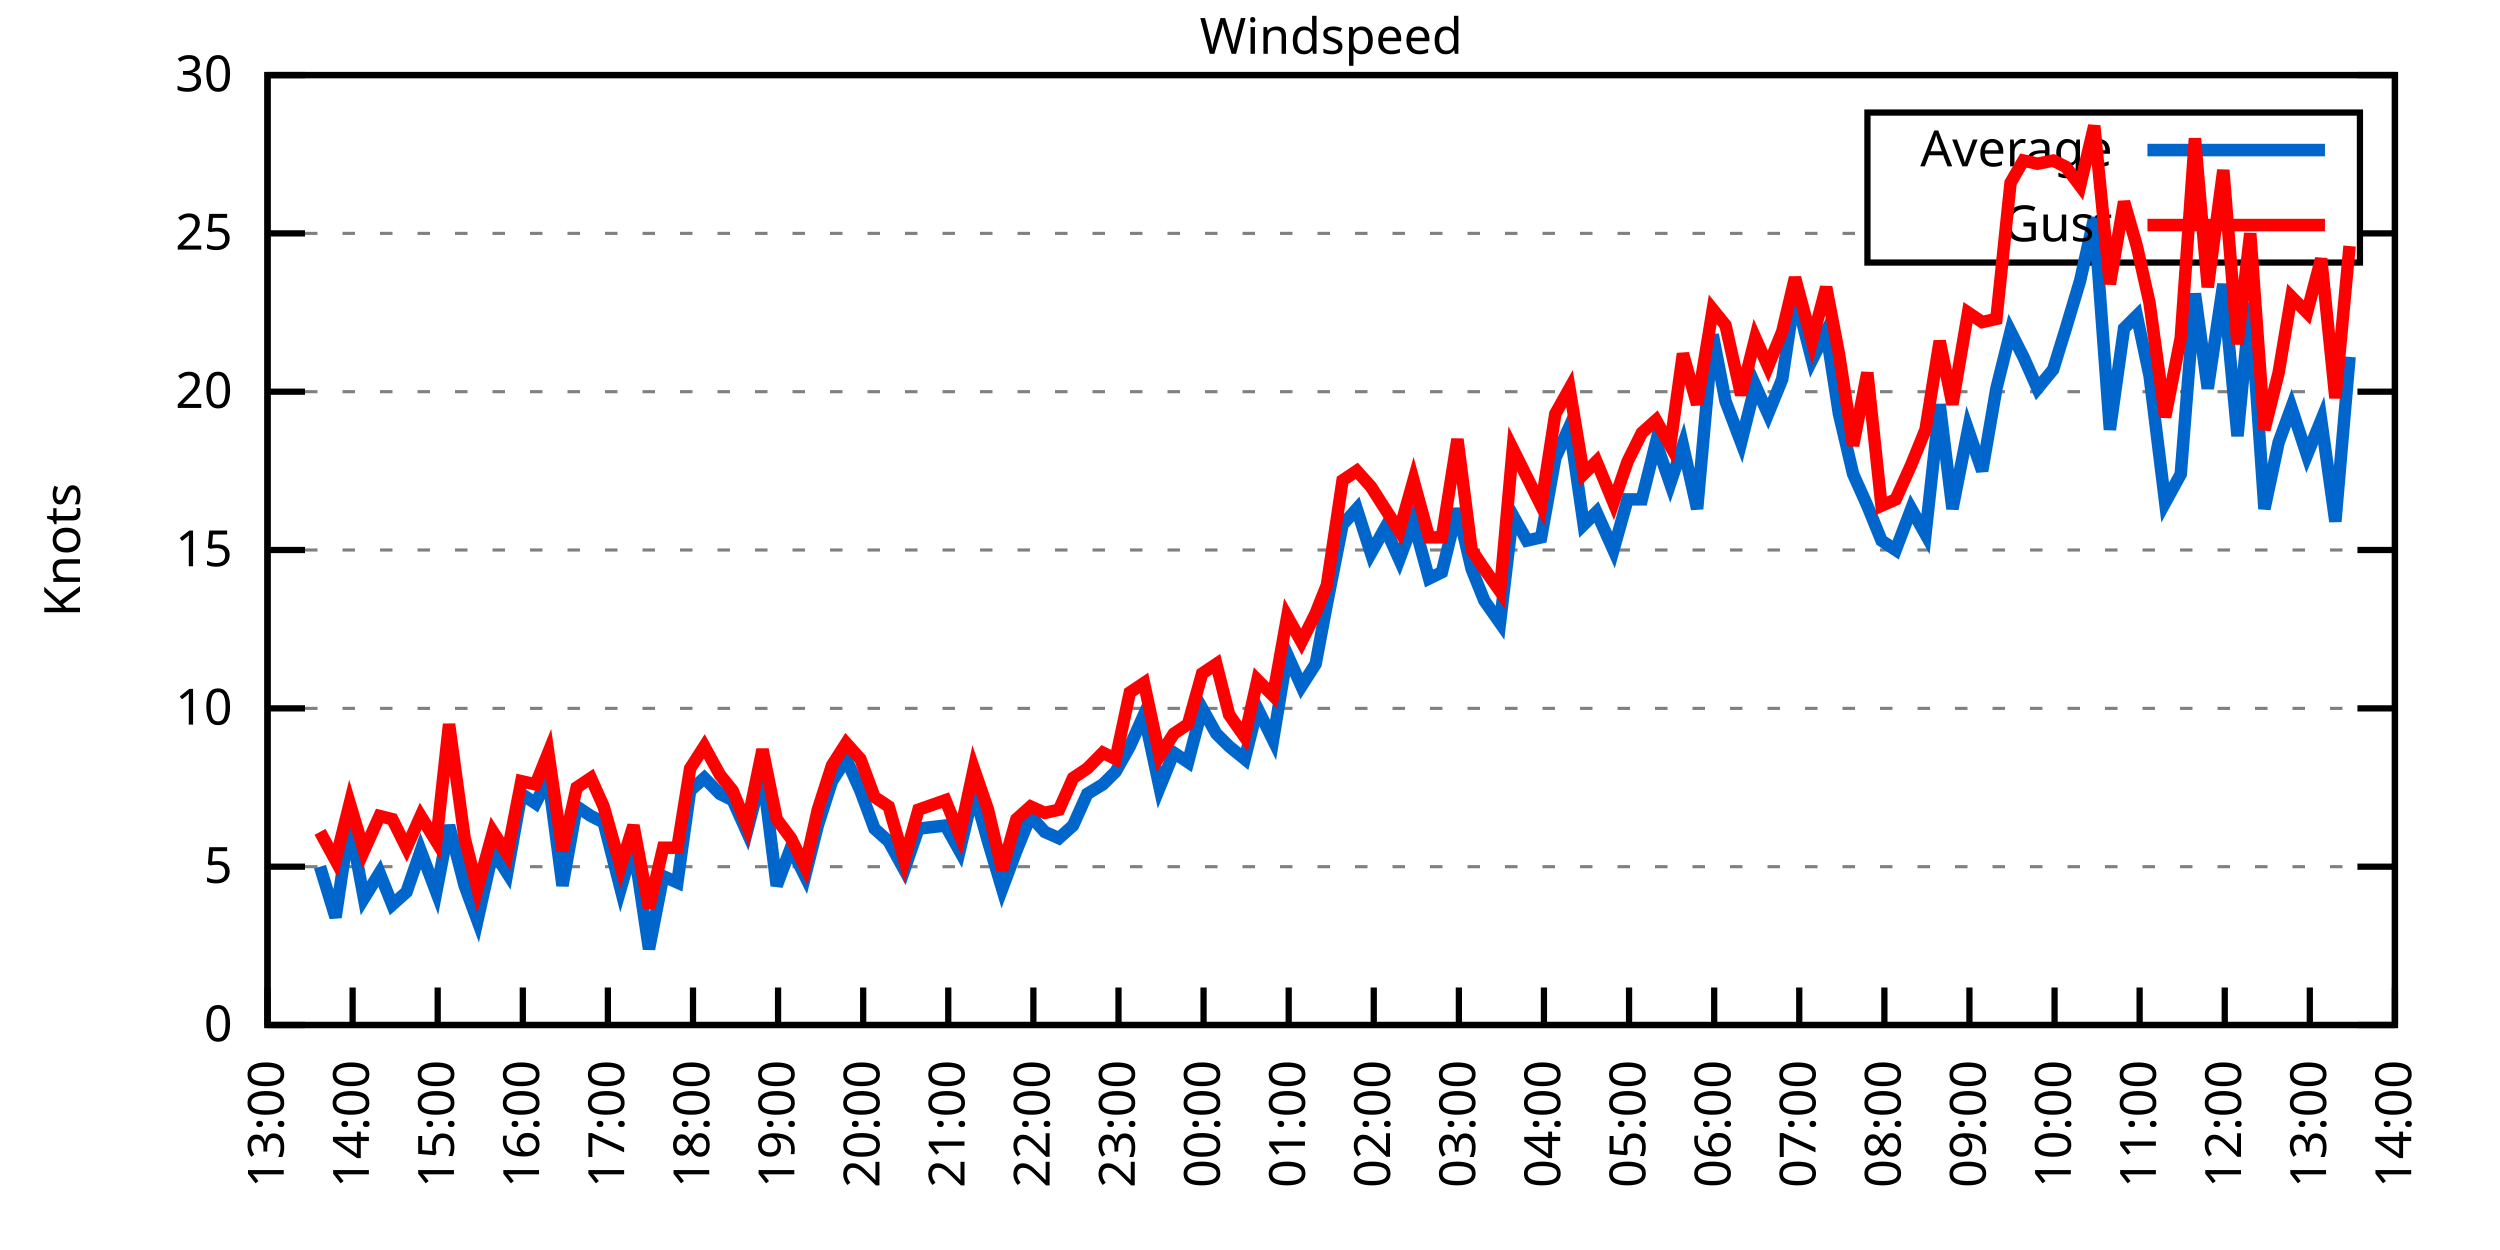
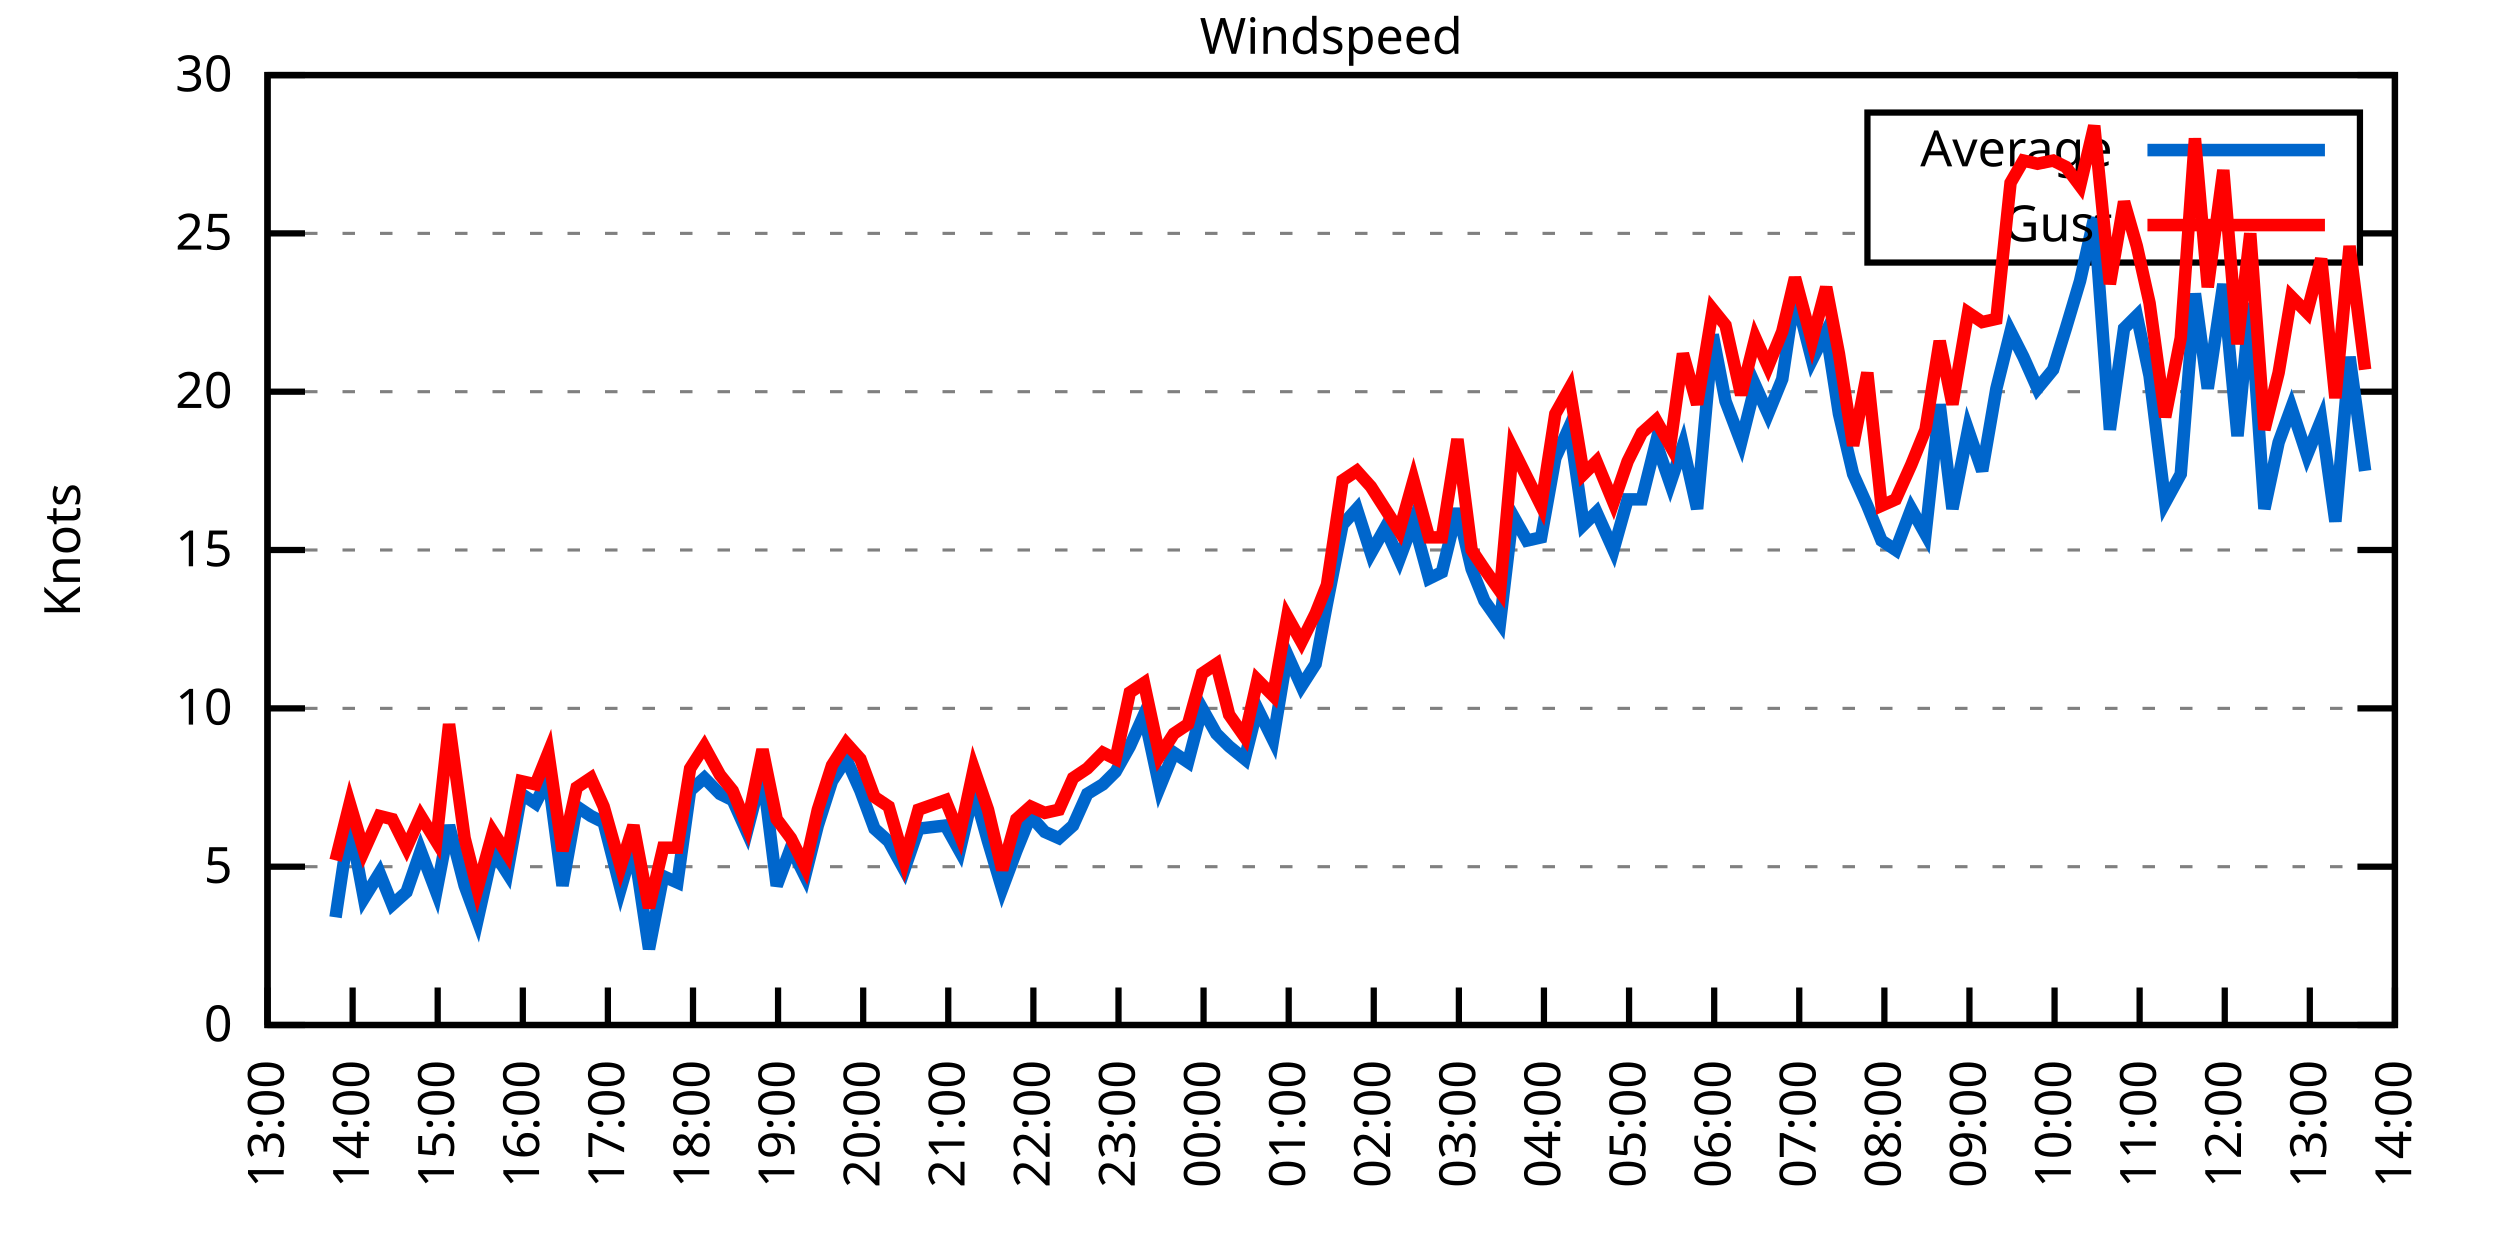
<svg xmlns="http://www.w3.org/2000/svg" xmlns:xlink="http://www.w3.org/1999/xlink" width="400" height="200" viewBox="0 0 400 200">
  <g id="gnuplot_canvas">
    <rect x="0" y="0" width="400" height="200" fill="none" />
    <defs>
      <circle id="gpDot" r="0.5" stroke-width="0.5" stroke="currentColor" />
      <path id="gpPt0" stroke-width="0.333" stroke="currentColor" d="M-1,0 h2 M0,-1 v2" />
      <path id="gpPt1" stroke-width="0.333" stroke="currentColor" d="M-1,-1 L1,1 M1,-1 L-1,1" />
      <path id="gpPt2" stroke-width="0.333" stroke="currentColor" d="M-1,0 L1,0 M0,-1 L0,1 M-1,-1 L1,1 M-1,1 L1,-1" />
      <rect id="gpPt3" stroke-width="0.333" stroke="currentColor" x="-1" y="-1" width="2" height="2" />
      <rect id="gpPt4" stroke-width="0.333" stroke="currentColor" fill="currentColor" x="-1" y="-1" width="2" height="2" />
      <circle id="gpPt5" stroke-width="0.333" stroke="currentColor" cx="0" cy="0" r="1" />
      <use xlink:href="#gpPt5" id="gpPt6" fill="currentColor" stroke="none" />
      <path id="gpPt7" stroke-width="0.333" stroke="currentColor" d="M0,-1.33 L-1.33,0.67 L1.33,0.67 z" />
      <use xlink:href="#gpPt7" id="gpPt8" fill="currentColor" stroke="none" />
      <use xlink:href="#gpPt7" id="gpPt9" stroke="currentColor" transform="rotate(180)" />
      <use xlink:href="#gpPt9" id="gpPt10" fill="currentColor" stroke="none" />
      <use xlink:href="#gpPt3" id="gpPt11" stroke="currentColor" transform="rotate(45)" />
      <use xlink:href="#gpPt11" id="gpPt12" fill="currentColor" stroke="none" />
      <path id="gpPt13" stroke-width="0.333" stroke="currentColor" d="M0,1.330 L1.265,0.411 L0.782,-1.067 L-0.782,-1.076 L-1.265,0.411 z" />
      <use xlink:href="#gpPt13" id="gpPt14" fill="currentColor" stroke="none" />
      <filter id="textbox" filterUnits="objectBoundingBox" x="0" y="0" height="1" width="1">
        <feFlood flood-color="white" flood-opacity="1" result="bgnd" />
        <feComposite in="SourceGraphic" in2="bgnd" operator="atop" />
      </filter>
      <filter id="greybox" filterUnits="objectBoundingBox" x="0" y="0" height="1" width="1">
        <feFlood flood-color="lightgrey" flood-opacity="1" result="grey" />
        <feComposite in="SourceGraphic" in2="grey" operator="atop" />
      </filter>
    </defs>
    <g fill="none" color="white" stroke="currentColor" stroke-width="1.00" stroke-linecap="butt" stroke-linejoin="miter">
</g>
    <g fill="none" color="black" stroke="currentColor" stroke-width="1.00" stroke-linecap="butt" stroke-linejoin="miter">
      <g stroke="none" shape-rendering="crispEdges">
        <polygon fill="rgb(255, 255, 255)" points="42.80,164.00 383.18,164.00 383.18,12.02 42.80,12.02 " />
      </g>
    </g>
    <g fill="none" color="black" stroke="currentColor" stroke-width="1.00" stroke-linecap="butt" stroke-linejoin="miter">
</g>
    <g fill="none" color="black" stroke="black" stroke-width="0.50" stroke-linecap="butt" stroke-linejoin="miter">
</g>
    <g fill="none" color="gray" stroke="currentColor" stroke-width="0.50" stroke-linecap="butt" stroke-linejoin="miter">
      <path stroke="gray" stroke-dasharray="2,4" class="gridline" d="M42.80,164.00 L383.19,164.00  " />
    </g>
    <g fill="none" color="gray" stroke="gray" stroke-width="1.00" stroke-linecap="butt" stroke-linejoin="miter">
</g>
    <g fill="none" color="black" stroke="currentColor" stroke-width="1.00" stroke-linecap="butt" stroke-linejoin="miter">
      <path stroke="black" d="M42.80,164.00 L48.80,164.00 M383.19,164.00 L377.19,164.00  " />
      <g transform="translate(37.20,166.60)" stroke="none" fill="black" font-family="Sans" font-size="8.00" text-anchor="end">
        <text>
          <tspan font-family="Sans"> 0</tspan>
        </text>
      </g>
    </g>
    <g fill="none" color="black" stroke="currentColor" stroke-width="1.00" stroke-linecap="butt" stroke-linejoin="miter">
</g>
    <g fill="none" color="black" stroke="black" stroke-width="0.50" stroke-linecap="butt" stroke-linejoin="miter">
</g>
    <g fill="none" color="gray" stroke="currentColor" stroke-width="0.50" stroke-linecap="butt" stroke-linejoin="miter">
      <path stroke="gray" stroke-dasharray="2,4" class="gridline" d="M42.80,138.67 L383.19,138.67  " />
    </g>
    <g fill="none" color="gray" stroke="gray" stroke-width="1.00" stroke-linecap="butt" stroke-linejoin="miter">
</g>
    <g fill="none" color="black" stroke="currentColor" stroke-width="1.00" stroke-linecap="butt" stroke-linejoin="miter">
      <path stroke="black" d="M42.80,138.67 L48.80,138.67 M383.19,138.67 L377.19,138.67  " />
      <g transform="translate(37.20,141.27)" stroke="none" fill="black" font-family="Sans" font-size="8.00" text-anchor="end">
        <text>
          <tspan font-family="Sans"> 5</tspan>
        </text>
      </g>
    </g>
    <g fill="none" color="black" stroke="currentColor" stroke-width="1.00" stroke-linecap="butt" stroke-linejoin="miter">
</g>
    <g fill="none" color="black" stroke="black" stroke-width="0.50" stroke-linecap="butt" stroke-linejoin="miter">
</g>
    <g fill="none" color="gray" stroke="currentColor" stroke-width="0.50" stroke-linecap="butt" stroke-linejoin="miter">
      <path stroke="gray" stroke-dasharray="2,4" class="gridline" d="M42.80,113.34 L383.19,113.34  " />
    </g>
    <g fill="none" color="gray" stroke="gray" stroke-width="1.00" stroke-linecap="butt" stroke-linejoin="miter">
</g>
    <g fill="none" color="black" stroke="currentColor" stroke-width="1.00" stroke-linecap="butt" stroke-linejoin="miter">
      <path stroke="black" d="M42.80,113.34 L48.80,113.34 M383.19,113.34 L377.19,113.34  " />
      <g transform="translate(37.20,115.94)" stroke="none" fill="black" font-family="Sans" font-size="8.00" text-anchor="end">
        <text>
          <tspan font-family="Sans"> 10</tspan>
        </text>
      </g>
    </g>
    <g fill="none" color="black" stroke="currentColor" stroke-width="1.00" stroke-linecap="butt" stroke-linejoin="miter">
</g>
    <g fill="none" color="black" stroke="black" stroke-width="0.50" stroke-linecap="butt" stroke-linejoin="miter">
</g>
    <g fill="none" color="gray" stroke="currentColor" stroke-width="0.50" stroke-linecap="butt" stroke-linejoin="miter">
      <path stroke="gray" stroke-dasharray="2,4" class="gridline" d="M42.80,88.00 L383.19,88.00  " />
    </g>
    <g fill="none" color="gray" stroke="gray" stroke-width="1.00" stroke-linecap="butt" stroke-linejoin="miter">
</g>
    <g fill="none" color="black" stroke="currentColor" stroke-width="1.00" stroke-linecap="butt" stroke-linejoin="miter">
      <path stroke="black" d="M42.80,88.00 L48.80,88.00 M383.19,88.00 L377.19,88.00  " />
      <g transform="translate(37.20,90.60)" stroke="none" fill="black" font-family="Sans" font-size="8.00" text-anchor="end">
        <text>
          <tspan font-family="Sans"> 15</tspan>
        </text>
      </g>
    </g>
    <g fill="none" color="black" stroke="currentColor" stroke-width="1.00" stroke-linecap="butt" stroke-linejoin="miter">
</g>
    <g fill="none" color="black" stroke="black" stroke-width="0.50" stroke-linecap="butt" stroke-linejoin="miter">
</g>
    <g fill="none" color="gray" stroke="currentColor" stroke-width="0.50" stroke-linecap="butt" stroke-linejoin="miter">
      <path stroke="gray" stroke-dasharray="2,4" class="gridline" d="M42.80,62.67 L383.19,62.67  " />
    </g>
    <g fill="none" color="gray" stroke="gray" stroke-width="1.00" stroke-linecap="butt" stroke-linejoin="miter">
</g>
    <g fill="none" color="black" stroke="currentColor" stroke-width="1.00" stroke-linecap="butt" stroke-linejoin="miter">
      <path stroke="black" d="M42.80,62.67 L48.80,62.67 M383.19,62.67 L377.19,62.67  " />
      <g transform="translate(37.20,65.27)" stroke="none" fill="black" font-family="Sans" font-size="8.00" text-anchor="end">
        <text>
          <tspan font-family="Sans"> 20</tspan>
        </text>
      </g>
    </g>
    <g fill="none" color="black" stroke="currentColor" stroke-width="1.00" stroke-linecap="butt" stroke-linejoin="miter">
</g>
    <g fill="none" color="black" stroke="black" stroke-width="0.50" stroke-linecap="butt" stroke-linejoin="miter">
</g>
    <g fill="none" color="gray" stroke="currentColor" stroke-width="0.50" stroke-linecap="butt" stroke-linejoin="miter">
      <path stroke="gray" stroke-dasharray="2,4" class="gridline" d="M42.80,37.34 L298.79,37.34 M377.59,37.34 L383.19,37.34  " />
    </g>
    <g fill="none" color="gray" stroke="gray" stroke-width="1.00" stroke-linecap="butt" stroke-linejoin="miter">
</g>
    <g fill="none" color="black" stroke="currentColor" stroke-width="1.00" stroke-linecap="butt" stroke-linejoin="miter">
      <path stroke="black" d="M42.80,37.34 L48.80,37.34 M383.19,37.34 L377.19,37.34  " />
      <g transform="translate(37.20,39.94)" stroke="none" fill="black" font-family="Sans" font-size="8.00" text-anchor="end">
        <text>
          <tspan font-family="Sans"> 25</tspan>
        </text>
      </g>
    </g>
    <g fill="none" color="black" stroke="currentColor" stroke-width="1.00" stroke-linecap="butt" stroke-linejoin="miter">
</g>
    <g fill="none" color="black" stroke="black" stroke-width="0.50" stroke-linecap="butt" stroke-linejoin="miter">
</g>
    <g fill="none" color="gray" stroke="currentColor" stroke-width="0.50" stroke-linecap="butt" stroke-linejoin="miter">
      <path stroke="gray" stroke-dasharray="2,4" class="gridline" d="M42.80,12.01 L383.19,12.01  " />
    </g>
    <g fill="none" color="gray" stroke="gray" stroke-width="1.00" stroke-linecap="butt" stroke-linejoin="miter">
</g>
    <g fill="none" color="black" stroke="currentColor" stroke-width="1.00" stroke-linecap="butt" stroke-linejoin="miter">
      <path stroke="black" d="M42.80,12.01 L48.80,12.01 M383.19,12.01 L377.19,12.01  " />
      <g transform="translate(37.20,14.61)" stroke="none" fill="black" font-family="Sans" font-size="8.00" text-anchor="end">
        <text>
          <tspan font-family="Sans"> 30</tspan>
        </text>
      </g>
    </g>
    <g fill="none" color="black" stroke="currentColor" stroke-width="1.00" stroke-linecap="butt" stroke-linejoin="miter">
      <path stroke="black" d="M42.80,164.00 L42.80,158.00  " />
      <g transform="translate(45.40,169.60) rotate(270.00)" stroke="none" fill="black" font-family="Sans" font-size="8.00" text-anchor="end">
        <text>
          <tspan font-family="Sans">13:00</tspan>
        </text>
      </g>
    </g>
    <g fill="none" color="black" stroke="currentColor" stroke-width="1.00" stroke-linecap="butt" stroke-linejoin="miter">
      <path stroke="black" d="M56.42,164.00 L56.42,158.00  " />
      <g transform="translate(59.02,169.60) rotate(270.00)" stroke="none" fill="black" font-family="Sans" font-size="8.00" text-anchor="end">
        <text>
          <tspan font-family="Sans">14:00</tspan>
        </text>
      </g>
    </g>
    <g fill="none" color="black" stroke="currentColor" stroke-width="1.00" stroke-linecap="butt" stroke-linejoin="miter">
      <path stroke="black" d="M70.03,164.00 L70.03,158.00  " />
      <g transform="translate(72.63,169.60) rotate(270.00)" stroke="none" fill="black" font-family="Sans" font-size="8.00" text-anchor="end">
        <text>
          <tspan font-family="Sans">15:00</tspan>
        </text>
      </g>
    </g>
    <g fill="none" color="black" stroke="currentColor" stroke-width="1.00" stroke-linecap="butt" stroke-linejoin="miter">
      <path stroke="black" d="M83.65,164.00 L83.65,158.00  " />
      <g transform="translate(86.25,169.60) rotate(270.00)" stroke="none" fill="black" font-family="Sans" font-size="8.00" text-anchor="end">
        <text>
          <tspan font-family="Sans">16:00</tspan>
        </text>
      </g>
    </g>
    <g fill="none" color="black" stroke="currentColor" stroke-width="1.00" stroke-linecap="butt" stroke-linejoin="miter">
      <path stroke="black" d="M97.26,164.00 L97.26,158.00  " />
      <g transform="translate(99.86,169.60) rotate(270.00)" stroke="none" fill="black" font-family="Sans" font-size="8.00" text-anchor="end">
        <text>
          <tspan font-family="Sans">17:00</tspan>
        </text>
      </g>
    </g>
    <g fill="none" color="black" stroke="currentColor" stroke-width="1.00" stroke-linecap="butt" stroke-linejoin="miter">
      <path stroke="black" d="M110.88,164.00 L110.88,158.00  " />
      <g transform="translate(113.48,169.60) rotate(270.00)" stroke="none" fill="black" font-family="Sans" font-size="8.00" text-anchor="end">
        <text>
          <tspan font-family="Sans">18:00</tspan>
        </text>
      </g>
    </g>
    <g fill="none" color="black" stroke="currentColor" stroke-width="1.00" stroke-linecap="butt" stroke-linejoin="miter">
      <path stroke="black" d="M124.49,164.00 L124.49,158.00  " />
      <g transform="translate(127.09,169.60) rotate(270.00)" stroke="none" fill="black" font-family="Sans" font-size="8.00" text-anchor="end">
        <text>
          <tspan font-family="Sans">19:00</tspan>
        </text>
      </g>
    </g>
    <g fill="none" color="black" stroke="currentColor" stroke-width="1.00" stroke-linecap="butt" stroke-linejoin="miter">
      <path stroke="black" d="M138.11,164.00 L138.11,158.00  " />
      <g transform="translate(140.71,169.60) rotate(270.00)" stroke="none" fill="black" font-family="Sans" font-size="8.00" text-anchor="end">
        <text>
          <tspan font-family="Sans">20:00</tspan>
        </text>
      </g>
    </g>
    <g fill="none" color="black" stroke="currentColor" stroke-width="1.00" stroke-linecap="butt" stroke-linejoin="miter">
      <path stroke="black" d="M151.72,164.00 L151.72,158.00  " />
      <g transform="translate(154.32,169.60) rotate(270.00)" stroke="none" fill="black" font-family="Sans" font-size="8.00" text-anchor="end">
        <text>
          <tspan font-family="Sans">21:00</tspan>
        </text>
      </g>
    </g>
    <g fill="none" color="black" stroke="currentColor" stroke-width="1.00" stroke-linecap="butt" stroke-linejoin="miter">
      <path stroke="black" d="M165.34,164.00 L165.34,158.00  " />
      <g transform="translate(167.94,169.60) rotate(270.00)" stroke="none" fill="black" font-family="Sans" font-size="8.00" text-anchor="end">
        <text>
          <tspan font-family="Sans">22:00</tspan>
        </text>
      </g>
    </g>
    <g fill="none" color="black" stroke="currentColor" stroke-width="1.00" stroke-linecap="butt" stroke-linejoin="miter">
      <path stroke="black" d="M178.96,164.00 L178.96,158.00  " />
      <g transform="translate(181.56,169.60) rotate(270.00)" stroke="none" fill="black" font-family="Sans" font-size="8.00" text-anchor="end">
        <text>
          <tspan font-family="Sans">23:00</tspan>
        </text>
      </g>
    </g>
    <g fill="none" color="black" stroke="currentColor" stroke-width="1.00" stroke-linecap="butt" stroke-linejoin="miter">
      <path stroke="black" d="M192.57,164.00 L192.57,158.00  " />
      <g transform="translate(195.17,169.60) rotate(270.00)" stroke="none" fill="black" font-family="Sans" font-size="8.00" text-anchor="end">
        <text>
          <tspan font-family="Sans">00:00</tspan>
        </text>
      </g>
    </g>
    <g fill="none" color="black" stroke="currentColor" stroke-width="1.00" stroke-linecap="butt" stroke-linejoin="miter">
      <path stroke="black" d="M206.19,164.00 L206.19,158.00  " />
      <g transform="translate(208.79,169.60) rotate(270.00)" stroke="none" fill="black" font-family="Sans" font-size="8.00" text-anchor="end">
        <text>
          <tspan font-family="Sans">01:00</tspan>
        </text>
      </g>
    </g>
    <g fill="none" color="black" stroke="currentColor" stroke-width="1.00" stroke-linecap="butt" stroke-linejoin="miter">
      <path stroke="black" d="M219.80,164.00 L219.80,158.00  " />
      <g transform="translate(222.40,169.60) rotate(270.00)" stroke="none" fill="black" font-family="Sans" font-size="8.00" text-anchor="end">
        <text>
          <tspan font-family="Sans">02:00</tspan>
        </text>
      </g>
    </g>
    <g fill="none" color="black" stroke="currentColor" stroke-width="1.00" stroke-linecap="butt" stroke-linejoin="miter">
      <path stroke="black" d="M233.42,164.00 L233.42,158.00  " />
      <g transform="translate(236.02,169.60) rotate(270.00)" stroke="none" fill="black" font-family="Sans" font-size="8.00" text-anchor="end">
        <text>
          <tspan font-family="Sans">03:00</tspan>
        </text>
      </g>
    </g>
    <g fill="none" color="black" stroke="currentColor" stroke-width="1.00" stroke-linecap="butt" stroke-linejoin="miter">
      <path stroke="black" d="M247.03,164.00 L247.03,158.00  " />
      <g transform="translate(249.63,169.60) rotate(270.00)" stroke="none" fill="black" font-family="Sans" font-size="8.00" text-anchor="end">
        <text>
          <tspan font-family="Sans">04:00</tspan>
        </text>
      </g>
    </g>
    <g fill="none" color="black" stroke="currentColor" stroke-width="1.00" stroke-linecap="butt" stroke-linejoin="miter">
      <path stroke="black" d="M260.65,164.00 L260.65,158.00  " />
      <g transform="translate(263.25,169.60) rotate(270.00)" stroke="none" fill="black" font-family="Sans" font-size="8.00" text-anchor="end">
        <text>
          <tspan font-family="Sans">05:00</tspan>
        </text>
      </g>
    </g>
    <g fill="none" color="black" stroke="currentColor" stroke-width="1.00" stroke-linecap="butt" stroke-linejoin="miter">
      <path stroke="black" d="M274.27,164.00 L274.27,158.00  " />
      <g transform="translate(276.87,169.60) rotate(270.00)" stroke="none" fill="black" font-family="Sans" font-size="8.00" text-anchor="end">
        <text>
          <tspan font-family="Sans">06:00</tspan>
        </text>
      </g>
    </g>
    <g fill="none" color="black" stroke="currentColor" stroke-width="1.00" stroke-linecap="butt" stroke-linejoin="miter">
      <path stroke="black" d="M287.88,164.00 L287.88,158.00  " />
      <g transform="translate(290.48,169.60) rotate(270.00)" stroke="none" fill="black" font-family="Sans" font-size="8.00" text-anchor="end">
        <text>
          <tspan font-family="Sans">07:00</tspan>
        </text>
      </g>
    </g>
    <g fill="none" color="black" stroke="currentColor" stroke-width="1.00" stroke-linecap="butt" stroke-linejoin="miter">
      <path stroke="black" d="M301.50,164.00 L301.50,158.00  " />
      <g transform="translate(304.10,169.60) rotate(270.00)" stroke="none" fill="black" font-family="Sans" font-size="8.00" text-anchor="end">
        <text>
          <tspan font-family="Sans">08:00</tspan>
        </text>
      </g>
    </g>
    <g fill="none" color="black" stroke="currentColor" stroke-width="1.00" stroke-linecap="butt" stroke-linejoin="miter">
      <path stroke="black" d="M315.11,164.00 L315.11,158.00  " />
      <g transform="translate(317.71,169.60) rotate(270.00)" stroke="none" fill="black" font-family="Sans" font-size="8.00" text-anchor="end">
        <text>
          <tspan font-family="Sans">09:00</tspan>
        </text>
      </g>
    </g>
    <g fill="none" color="black" stroke="currentColor" stroke-width="1.00" stroke-linecap="butt" stroke-linejoin="miter">
      <path stroke="black" d="M328.73,164.00 L328.73,158.00  " />
      <g transform="translate(331.33,169.60) rotate(270.00)" stroke="none" fill="black" font-family="Sans" font-size="8.00" text-anchor="end">
        <text>
          <tspan font-family="Sans">10:00</tspan>
        </text>
      </g>
    </g>
    <g fill="none" color="black" stroke="currentColor" stroke-width="1.00" stroke-linecap="butt" stroke-linejoin="miter">
      <path stroke="black" d="M342.34,164.00 L342.34,158.00  " />
      <g transform="translate(344.94,169.60) rotate(270.00)" stroke="none" fill="black" font-family="Sans" font-size="8.00" text-anchor="end">
        <text>
          <tspan font-family="Sans">11:00</tspan>
        </text>
      </g>
    </g>
    <g fill="none" color="black" stroke="currentColor" stroke-width="1.00" stroke-linecap="butt" stroke-linejoin="miter">
      <path stroke="black" d="M355.96,164.00 L355.96,158.00  " />
      <g transform="translate(358.56,169.60) rotate(270.00)" stroke="none" fill="black" font-family="Sans" font-size="8.00" text-anchor="end">
        <text>
          <tspan font-family="Sans">12:00</tspan>
        </text>
      </g>
    </g>
    <g fill="none" color="black" stroke="currentColor" stroke-width="1.00" stroke-linecap="butt" stroke-linejoin="miter">
      <path stroke="black" d="M369.57,164.00 L369.57,158.00  " />
      <g transform="translate(372.17,169.60) rotate(270.00)" stroke="none" fill="black" font-family="Sans" font-size="8.00" text-anchor="end">
        <text>
          <tspan font-family="Sans">13:00</tspan>
        </text>
      </g>
    </g>
    <g fill="none" color="black" stroke="currentColor" stroke-width="1.00" stroke-linecap="butt" stroke-linejoin="miter">
      <path stroke="black" d="M383.19,164.00 L383.19,158.00  " />
      <g transform="translate(385.79,169.60) rotate(270.00)" stroke="none" fill="black" font-family="Sans" font-size="8.00" text-anchor="end">
        <text>
          <tspan font-family="Sans">14:00</tspan>
        </text>
      </g>
    </g>
    <g fill="none" color="black" stroke="currentColor" stroke-width="1.00" stroke-linecap="butt" stroke-linejoin="miter">
</g>
    <g fill="none" color="black" stroke="currentColor" stroke-width="1.00" stroke-linecap="butt" stroke-linejoin="miter">
      <path stroke="black" d="M42.80,12.01 L42.80,164.00 L383.19,164.00 L383.19,12.01 L42.80,12.01 Z  " />
    </g>
    <g fill="none" color="black" stroke="currentColor" stroke-width="1.00" stroke-linecap="butt" stroke-linejoin="miter">
</g>
    <g fill="none" color="black" stroke="currentColor" stroke-width="1.00" stroke-linecap="butt" stroke-linejoin="miter">
      <path stroke="black" d="M298.79,42.01 L298.79,18.01 L377.59,18.01 L377.59,42.01 L298.79,42.01 Z  " />
    </g>
    <g id="Windspeed_plot_1">
      <g fill="none" color="white" stroke="black" stroke-width="2.00" stroke-linecap="butt" stroke-linejoin="miter">
</g>
      <g fill="none" color="black" stroke="currentColor" stroke-width="2.00" stroke-linecap="butt" stroke-linejoin="miter">
        <g transform="translate(337.99,26.61)" stroke="none" fill="black" font-family="Sans" font-size="8.00" text-anchor="end">
          <text>
            <tspan font-family="Sans">Average</tspan>
          </text>
        </g>
      </g>
      <g fill="none" color="black" stroke="currentColor" stroke-width="2.00" stroke-linecap="butt" stroke-linejoin="miter">
-         <path stroke="rgb(  0, 102, 204)" d="M343.59,24.01 L371.99,24.01 M51.20,138.67 L53.69,146.77 L55.96,131.58 L58.23,143.73 L60.73,139.68 L62.77,144.75   L65.04,142.72 L67.31,136.14 L69.80,142.72 L71.85,132.08 L74.34,141.71 L76.39,147.28 L78.88,136.14 L81.15,139.68   L83.42,127.02 L85.69,128.54 L87.73,124.48 L90.00,141.71 L92.27,129.04 L94.54,130.56 L96.58,131.58 L99.30,142.21   L101.35,135.12 L103.84,151.84 L106.11,140.19 L108.38,141.20 L110.42,126.51 L112.69,124.48 L115.19,127.02 L117.23,128.03   L119.50,133.10 L122.00,123.47 L124.27,141.71 L126.54,135.63 L128.81,140.19 L130.85,132.08 L133.12,124.99 L135.39,121.44   L137.66,126.51 L139.92,132.59 L142.19,134.62 L144.69,139.17 L146.96,132.59 L151.27,132.08 L153.54,136.14 L155.81,126.51   L158.08,134.62 L160.35,142.21 L162.62,136.14 L164.89,130.56 L167.16,133.10 L169.43,134.11 L171.69,132.08 L173.96,127.02   L176.46,125.50 L178.50,123.47 L180.77,119.42 L183.04,114.35 L185.54,126.00 L187.81,120.43 L190.08,121.95 L192.34,113.34   L194.61,117.39 L196.66,119.42 L199.15,121.44 L201.19,113.34 L203.69,118.40 L205.96,104.72 L208.23,109.79 L210.50,106.24   L212.31,96.62 L214.81,83.95 L217.08,81.42 L219.35,88.51 L221.62,84.46 L223.89,89.52 L226.16,83.45 L228.65,92.56   L230.70,91.55 L233.19,81.42 L235.46,91.04 L237.50,96.11 L240.00,99.66 L242.04,82.43 L244.31,86.49 L246.58,85.98   L248.85,73.31 L251.12,68.25 L253.39,83.95 L255.43,81.93 L258.15,88.00 L260.42,79.90 L262.69,79.90 L264.96,70.78   L267.23,77.37 L269.27,71.29 L271.54,81.42 L274.04,53.55 L276.08,64.19 L278.58,70.78 L280.85,61.66 L282.89,66.22   L285.16,60.65 L287.20,46.97 L289.92,57.61 L292.19,53.05 L294.23,66.22 L296.50,75.85 L298.77,80.91 L301.04,86.49   L303.31,88.00 L305.81,81.42 L308.08,85.47 L310.35,64.70 L312.39,81.42 L314.89,68.75 L317.15,75.34 L319.42,62.17   L321.69,53.05 L323.74,57.10 L326.00,62.17 L328.50,59.13 L330.54,52.54 L332.81,44.94 L335.08,34.81 L337.58,68.75   L339.85,52.54 L341.89,50.51 L343.93,60.14 L346.43,80.41 L348.92,75.85 L351.19,46.97 L353.24,62.17 L355.73,45.45   L358.00,69.77 L360.04,48.49 L362.31,81.42 L364.58,70.78 L366.62,65.21 L369.12,72.81 L371.39,67.23 L373.66,83.45   L375.93,57.10  " />
+         <path stroke="rgb(  0, 102, 204)" d="M343.59,24.01 L371.99,24.01 M53.69,146.77 L55.96,131.58 L58.23,143.73 L60.73,139.68 L62.77,144.75 L65.04,142.72   L67.31,136.14 L69.80,142.72 L71.85,132.08 L74.34,141.71 L76.39,147.28 L78.88,136.14 L81.15,139.68 L83.42,127.02   L85.69,128.54 L87.73,124.48 L90.00,141.71 L92.27,129.04 L94.54,130.56 L96.58,131.58 L99.30,142.21 L101.35,135.12   L103.84,151.84 L106.11,140.19 L108.38,141.20 L110.42,126.51 L112.69,124.48 L115.19,127.02 L117.23,128.03 L119.50,133.10   L122.00,123.47 L124.27,141.71 L126.54,135.63 L128.81,140.19 L130.85,132.08 L133.12,124.99 L135.39,121.44 L137.66,126.51   L139.92,132.59 L142.19,134.62 L144.69,139.17 L146.96,132.59 L151.27,132.08 L153.54,136.14 L155.81,126.51 L158.08,134.62   L160.35,142.21 L162.62,136.14 L164.89,130.56 L167.16,133.10 L169.43,134.11 L171.69,132.08 L173.96,127.02 L176.46,125.50   L178.50,123.47 L180.77,119.42 L183.04,114.35 L185.54,126.00 L187.81,120.43 L190.08,121.95 L192.34,113.34 L194.61,117.39   L196.66,119.42 L199.15,121.44 L201.19,113.34 L203.69,118.40 L205.96,104.72 L208.23,109.79 L210.50,106.24 L212.31,96.62   L214.81,83.95 L217.08,81.42 L219.35,88.51 L221.62,84.46 L223.89,89.52 L226.16,83.45 L228.65,92.56 L230.70,91.55   L233.19,81.42 L235.46,91.04 L237.50,96.11 L240.00,99.66 L242.04,82.43 L244.31,86.49 L246.58,85.98 L248.85,73.31   L251.12,68.25 L253.39,83.95 L255.43,81.93 L258.15,88.00 L260.42,79.90 L262.69,79.90 L264.96,70.78 L267.23,77.37   L269.27,71.29 L271.54,81.42 L274.04,53.55 L276.08,64.19 L278.58,70.78 L280.85,61.66 L282.89,66.22 L285.16,60.65   L287.20,46.97 L289.92,57.61 L292.19,53.05 L294.23,66.22 L296.50,75.85 L298.77,80.91 L301.04,86.49 L303.31,88.00   L305.81,81.42 L308.08,85.47 L310.35,64.70 L312.39,81.42 L314.89,68.75 L317.15,75.34 L319.42,62.17 L321.69,53.05   L323.74,57.10 L326.00,62.17 L328.50,59.13 L330.54,52.54 L332.81,44.94 L335.08,34.81 L337.58,68.75 L339.85,52.54   L341.89,50.51 L343.93,60.14 L346.43,80.41 L348.92,75.85 L351.19,46.97 L353.24,62.17 L355.73,45.45 L358.00,69.77   L360.04,48.49 L362.31,81.42 L364.58,70.78 L366.62,65.21 L369.12,72.81 L371.39,67.23 L373.66,83.45 L375.93,57.10   L378.42,75.34  " />
      </g>
    </g>
    <g id="Windspeed_plot_2">
      <g fill="none" color="black" stroke="currentColor" stroke-width="2.00" stroke-linecap="butt" stroke-linejoin="miter">
        <g transform="translate(337.99,38.61)" stroke="none" fill="black" font-family="Sans" font-size="8.00" text-anchor="end">
          <text>
            <tspan font-family="Sans">Gust</tspan>
          </text>
        </g>
      </g>
      <g fill="none" color="black" stroke="currentColor" stroke-width="2.00" stroke-linecap="butt" stroke-linejoin="miter">
-         <path stroke="rgb(255,   0,   0)" d="M343.59,36.01 L371.99,36.01 M51.20,133.10 L53.69,137.66 L55.96,128.54 L58.23,136.14 L60.73,130.56 L62.77,131.07   L65.04,135.63 L67.31,130.56 L69.80,134.62 L71.85,115.87 L74.34,134.11 L76.39,142.21 L78.88,133.10 L81.15,136.64   L83.42,124.99 L85.69,125.50 L87.73,120.43 L90.00,136.14 L92.27,126.00 L94.54,124.48 L96.58,129.04 L99.30,138.67   L101.35,132.08 L103.84,145.25 L106.11,135.63 L108.38,135.63 L110.42,122.96 L112.69,119.42 L115.19,123.98 L117.23,126.51   L119.50,132.08 L122.00,119.92 L124.27,131.07 L126.54,134.11 L128.81,138.67 L130.85,129.55 L133.12,122.46 L135.39,118.91   L137.66,121.44 L139.92,127.52 L142.19,129.04 L144.69,137.66 L146.96,129.55 L151.27,128.03 L153.54,133.60 L155.81,122.96   L158.08,129.55 L160.35,139.17 L162.62,131.07 L164.89,129.04 L167.16,130.06 L169.43,129.55 L171.69,124.48 L173.96,122.96   L176.46,120.43 L178.50,121.44 L180.77,110.80 L183.04,109.28 L185.54,120.94 L187.81,117.39 L190.08,115.87 L192.34,107.76   L194.61,106.24 L196.66,114.35 L199.15,117.90 L201.19,108.78 L203.69,111.31 L205.96,98.64 L208.23,102.70 L210.50,98.14   L212.31,93.58 L214.81,76.86 L217.08,75.34 L219.35,77.87 L221.62,81.42 L223.89,84.97 L226.16,76.86 L228.65,85.98   L230.70,85.98 L233.19,70.27 L235.46,88.00 L237.50,91.04 L240.00,94.59 L242.04,71.79 L244.31,76.35 L246.58,80.91   L248.85,66.22 L251.12,62.17 L253.39,75.85 L255.43,73.82 L258.15,80.41 L260.42,73.82 L262.69,69.26 L264.96,67.23   L267.23,71.29 L269.27,56.59 L271.54,64.70 L274.04,49.50 L276.08,52.03 L278.58,63.18 L280.85,54.06 L282.89,58.62   L285.16,53.05 L287.20,44.43 L289.92,54.57 L292.19,45.95 L294.23,56.59 L296.50,71.29 L298.77,59.63 L301.04,80.91   L303.31,79.90 L305.81,74.33 L308.08,68.75 L310.35,54.57 L312.39,64.70 L314.89,50.01 L317.15,51.53 L319.42,51.02   L321.69,29.24 L323.74,25.69 L326.00,26.20 L328.50,25.69 L330.54,26.70 L332.81,29.74 L335.08,20.12 L337.58,45.45   L339.85,32.28 L341.89,39.37 L343.93,48.49 L346.43,66.73 L348.92,54.06 L351.19,22.14 L353.24,45.95 L355.73,27.21   L358.00,55.07 L360.04,37.34 L362.31,68.75 L364.58,59.63 L366.62,47.47 L369.12,50.01 L371.39,41.39 L373.66,63.69   L375.93,39.37  " />
+         <path stroke="rgb(255,   0,   0)" d="M343.59,36.01 L371.99,36.01 M53.69,137.66 L55.96,128.54 L58.23,136.14 L60.73,130.56 L62.77,131.07 L65.04,135.63   L67.31,130.56 L69.80,134.62 L71.85,115.87 L74.34,134.11 L76.39,142.21 L78.88,133.10 L81.15,136.64 L83.42,124.99   L85.69,125.50 L87.73,120.43 L90.00,136.14 L92.27,126.00 L94.54,124.48 L96.58,129.04 L99.30,138.67 L101.35,132.08   L103.84,145.25 L106.11,135.63 L108.38,135.63 L110.42,122.96 L112.69,119.42 L115.19,123.98 L117.23,126.51 L119.50,132.08   L122.00,119.92 L124.27,131.07 L126.54,134.11 L128.81,138.67 L130.85,129.55 L133.12,122.46 L135.39,118.91 L137.66,121.44   L139.92,127.52 L142.19,129.04 L144.69,137.66 L146.96,129.55 L151.27,128.03 L153.54,133.60 L155.81,122.96 L158.08,129.55   L160.35,139.17 L162.62,131.07 L164.89,129.04 L167.16,130.06 L169.43,129.55 L171.69,124.48 L173.96,122.96 L176.46,120.43   L178.50,121.44 L180.77,110.80 L183.04,109.28 L185.54,120.94 L187.81,117.39 L190.08,115.87 L192.34,107.76 L194.61,106.24   L196.66,114.35 L199.15,117.90 L201.19,108.78 L203.69,111.31 L205.96,98.64 L208.23,102.70 L210.50,98.14 L212.31,93.58   L214.81,76.86 L217.08,75.34 L219.35,77.87 L221.62,81.42 L223.89,84.97 L226.16,76.86 L228.65,85.98 L230.70,85.98   L233.19,70.27 L235.46,88.00 L237.50,91.04 L240.00,94.59 L242.04,71.79 L244.31,76.35 L246.58,80.91 L248.85,66.22   L251.12,62.17 L253.39,75.85 L255.43,73.82 L258.15,80.41 L260.42,73.82 L262.69,69.26 L264.96,67.23 L267.23,71.29   L269.27,56.59 L271.54,64.70 L274.04,49.50 L276.08,52.03 L278.58,63.18 L280.85,54.06 L282.89,58.62 L285.16,53.05   L287.20,44.43 L289.92,54.57 L292.19,45.95 L294.23,56.59 L296.50,71.29 L298.77,59.63 L301.04,80.91 L303.31,79.90   L305.81,74.33 L308.08,68.75 L310.35,54.57 L312.39,64.70 L314.89,50.01 L317.15,51.53 L319.42,51.02 L321.69,29.24   L323.74,25.69 L326.00,26.20 L328.50,25.69 L330.54,26.70 L332.81,29.74 L335.08,20.12 L337.58,45.45 L339.85,32.28   L341.89,39.37 L343.93,48.49 L346.43,66.73 L348.92,54.06 L351.19,22.14 L353.24,45.95 L355.73,27.21 L358.00,55.07   L360.04,37.34 L362.31,68.75 L364.58,59.63 L366.62,47.47 L369.12,50.01 L371.39,41.39 L373.66,63.69 L375.93,39.37   L378.42,59.13  " />
      </g>
    </g>
    <g fill="none" color="black" stroke="currentColor" stroke-width="2.00" stroke-linecap="butt" stroke-linejoin="miter">
</g>
    <g fill="none" color="black" stroke="black" stroke-width="1.00" stroke-linecap="butt" stroke-linejoin="miter">
</g>
    <g fill="none" color="black" stroke="currentColor" stroke-width="1.00" stroke-linecap="butt" stroke-linejoin="miter">
      <path stroke="black" d="M42.80,12.01 L42.80,164.00 L383.19,164.00 L383.19,12.01 L42.80,12.01 Z  " />
      <g transform="translate(12.80,88.01) rotate(270.00)" stroke="none" fill="black" font-family="Sans" font-size="8.00" text-anchor="middle">
        <text>
          <tspan font-family="Sans">Knots</tspan>
        </text>
      </g>
    </g>
    <g fill="none" color="black" stroke="currentColor" stroke-width="1.00" stroke-linecap="butt" stroke-linejoin="miter">
</g>
    <g fill="none" color="black" stroke="currentColor" stroke-width="1.00" stroke-linecap="butt" stroke-linejoin="miter">
      <g transform="translate(212.99,8.61)" stroke="none" fill="black" font-family="Sans" font-size="8.00" text-anchor="middle">
        <text>
          <tspan font-family="Sans">Windspeed</tspan>
        </text>
      </g>
    </g>
    <g fill="none" color="black" stroke="currentColor" stroke-width="1.00" stroke-linecap="butt" stroke-linejoin="miter">
</g>
  </g>
</svg>
